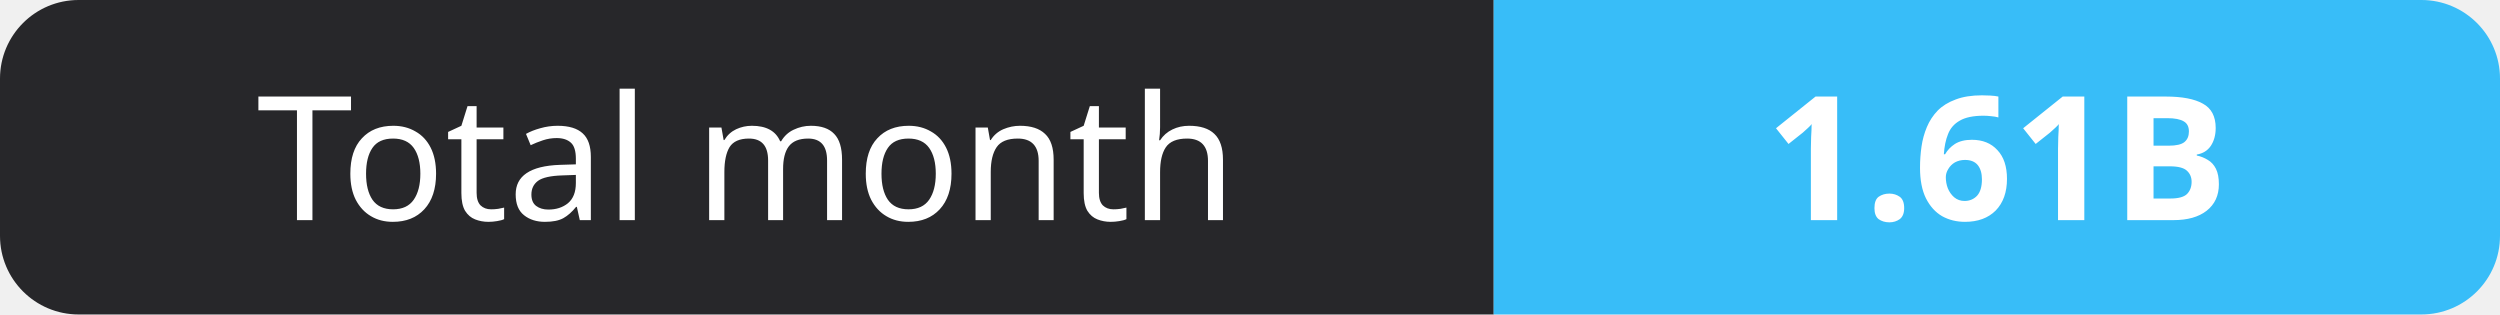
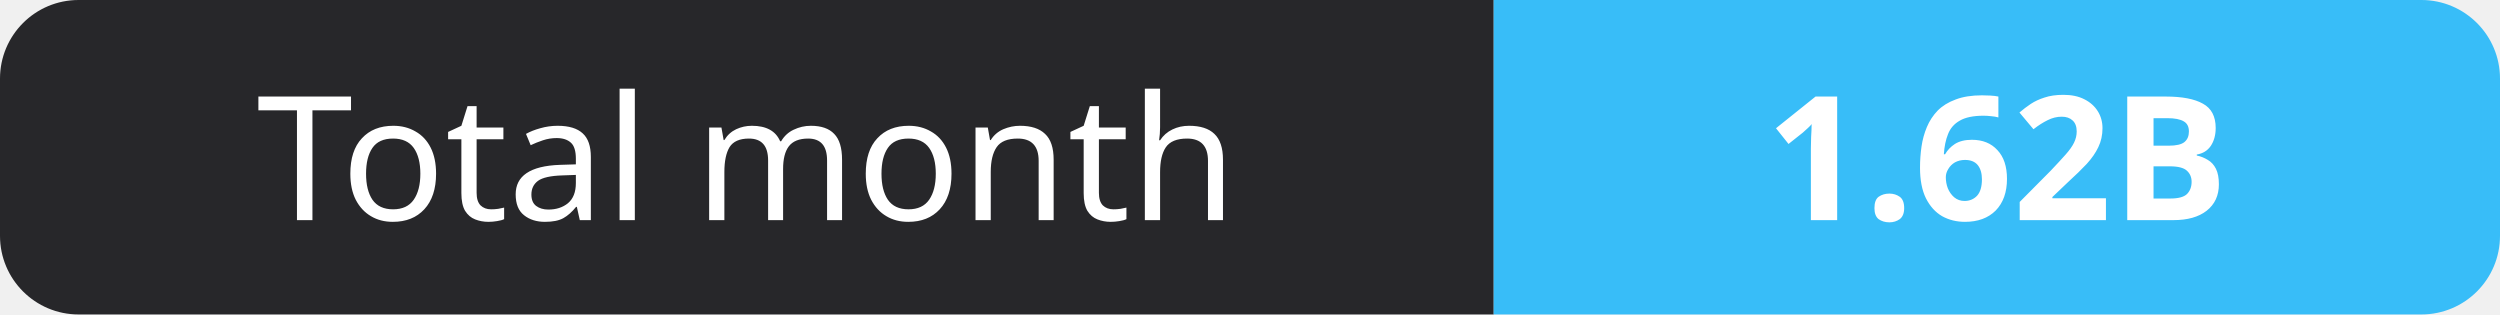
- <svg xmlns="http://www.w3.org/2000/svg" width="159" height="20" role="img" aria-label="Total month: 1.61B">
+ <svg xmlns="http://www.w3.org/2000/svg" width="159" height="20" role="img" aria-label="Total month: 1.62B">
  <clipPath id="r">
    <rect width="159" height="20" rx="5" fill="#fff" />
  </clipPath>
  <g clip-path="url(#r)">
    <rect width="95" height="20" fill="#27272a" />
    <rect x="95" width="64" height="20" fill="#38bdf8" />
  </g>
  <g fill="#fff" text-anchor="middle" font-family="Verdana,Geneva,sans-serif" font-size="11">
    <text x="47.5" y="14">Total month</text>
-     <text x="127.0" y="14" font-weight="700">1.61B</text>
+     <text x="127.0" y="14" font-weight="700">1.62B</text>
  </g>
</svg>
